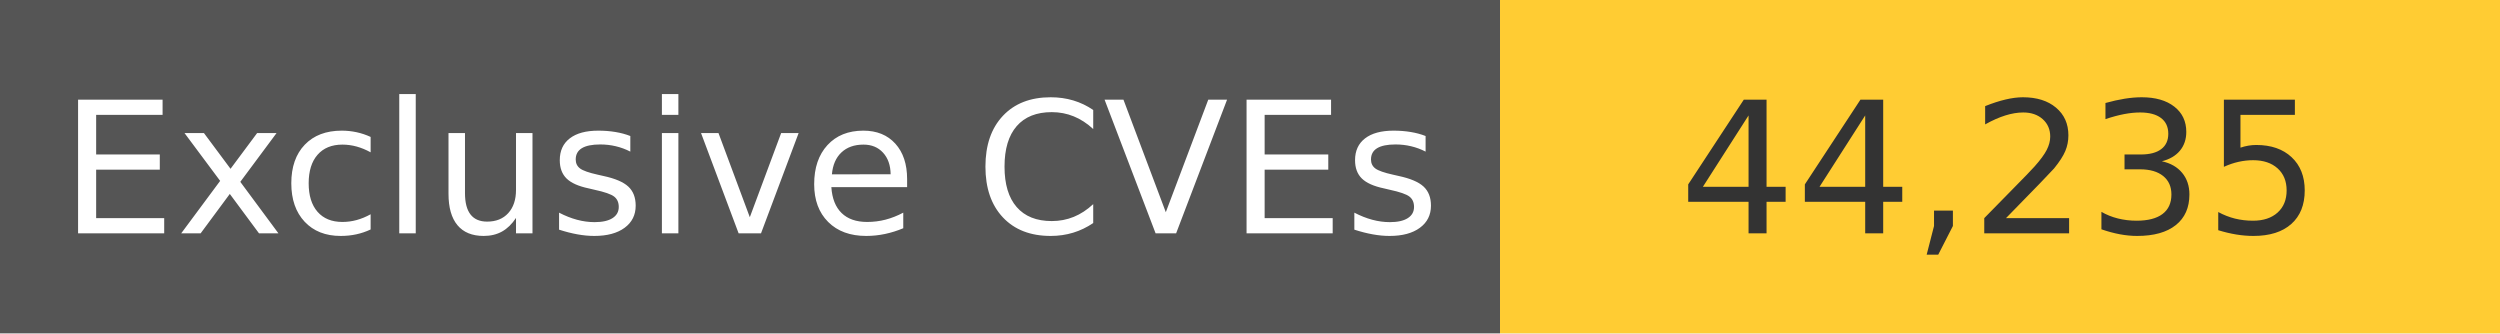
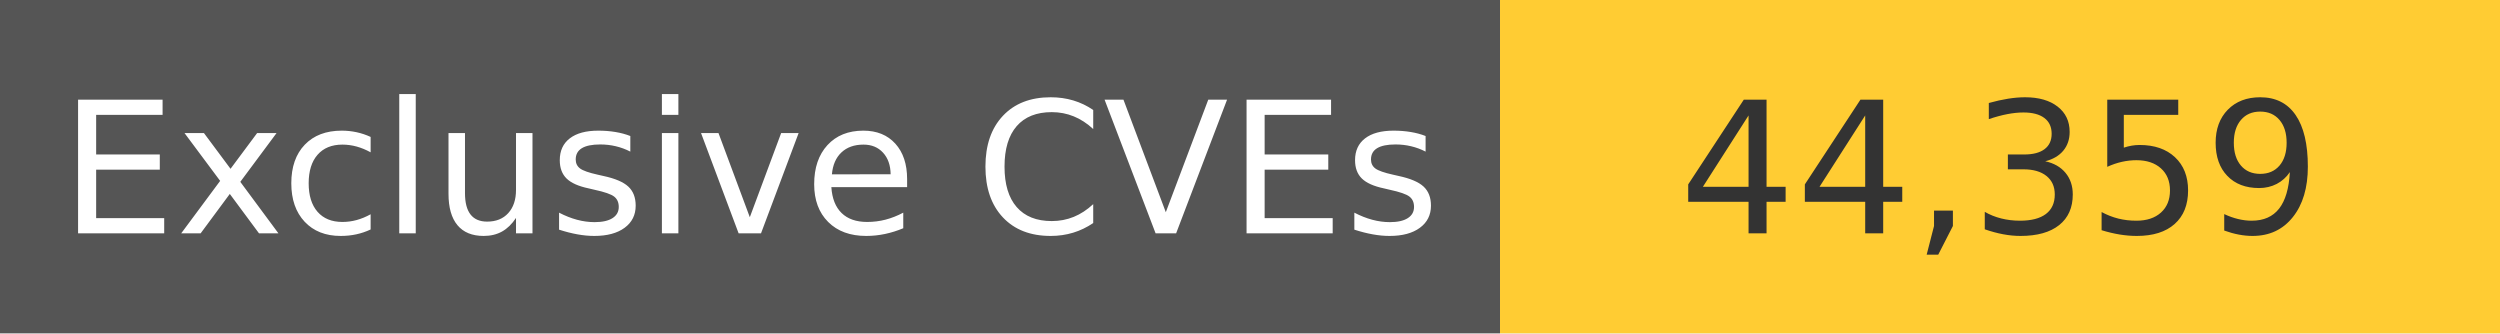
<svg xmlns="http://www.w3.org/2000/svg" width="150" height="20" role="img">
  <linearGradient id="s" x2="0" y2="100%">
    <stop offset="0" stop-color="#bbb" stop-opacity=".1" />
    <stop offset="1" stop-opacity=".1" />
  </linearGradient>
  <g>
    <rect width="90" height="20" fill="#555" />
    <rect x="90" width="267" height="20" fill="#ffcc33" />
  </g>
  <g fill="#fff" text-anchor="middle" font-family="Verdana,Geneva,DejaVu Sans,sans-serif" text-rendering="geometricPrecision" font-size="110">
    <text x="450" y="140" transform="scale(.1)" fill="#fff">
            Exclusive CVEs
        </text>
    <text x="1200" y="140" transform="scale(.1)" fill="#333">
-             44,235
+             44,359
        </text>
  </g>
</svg>
